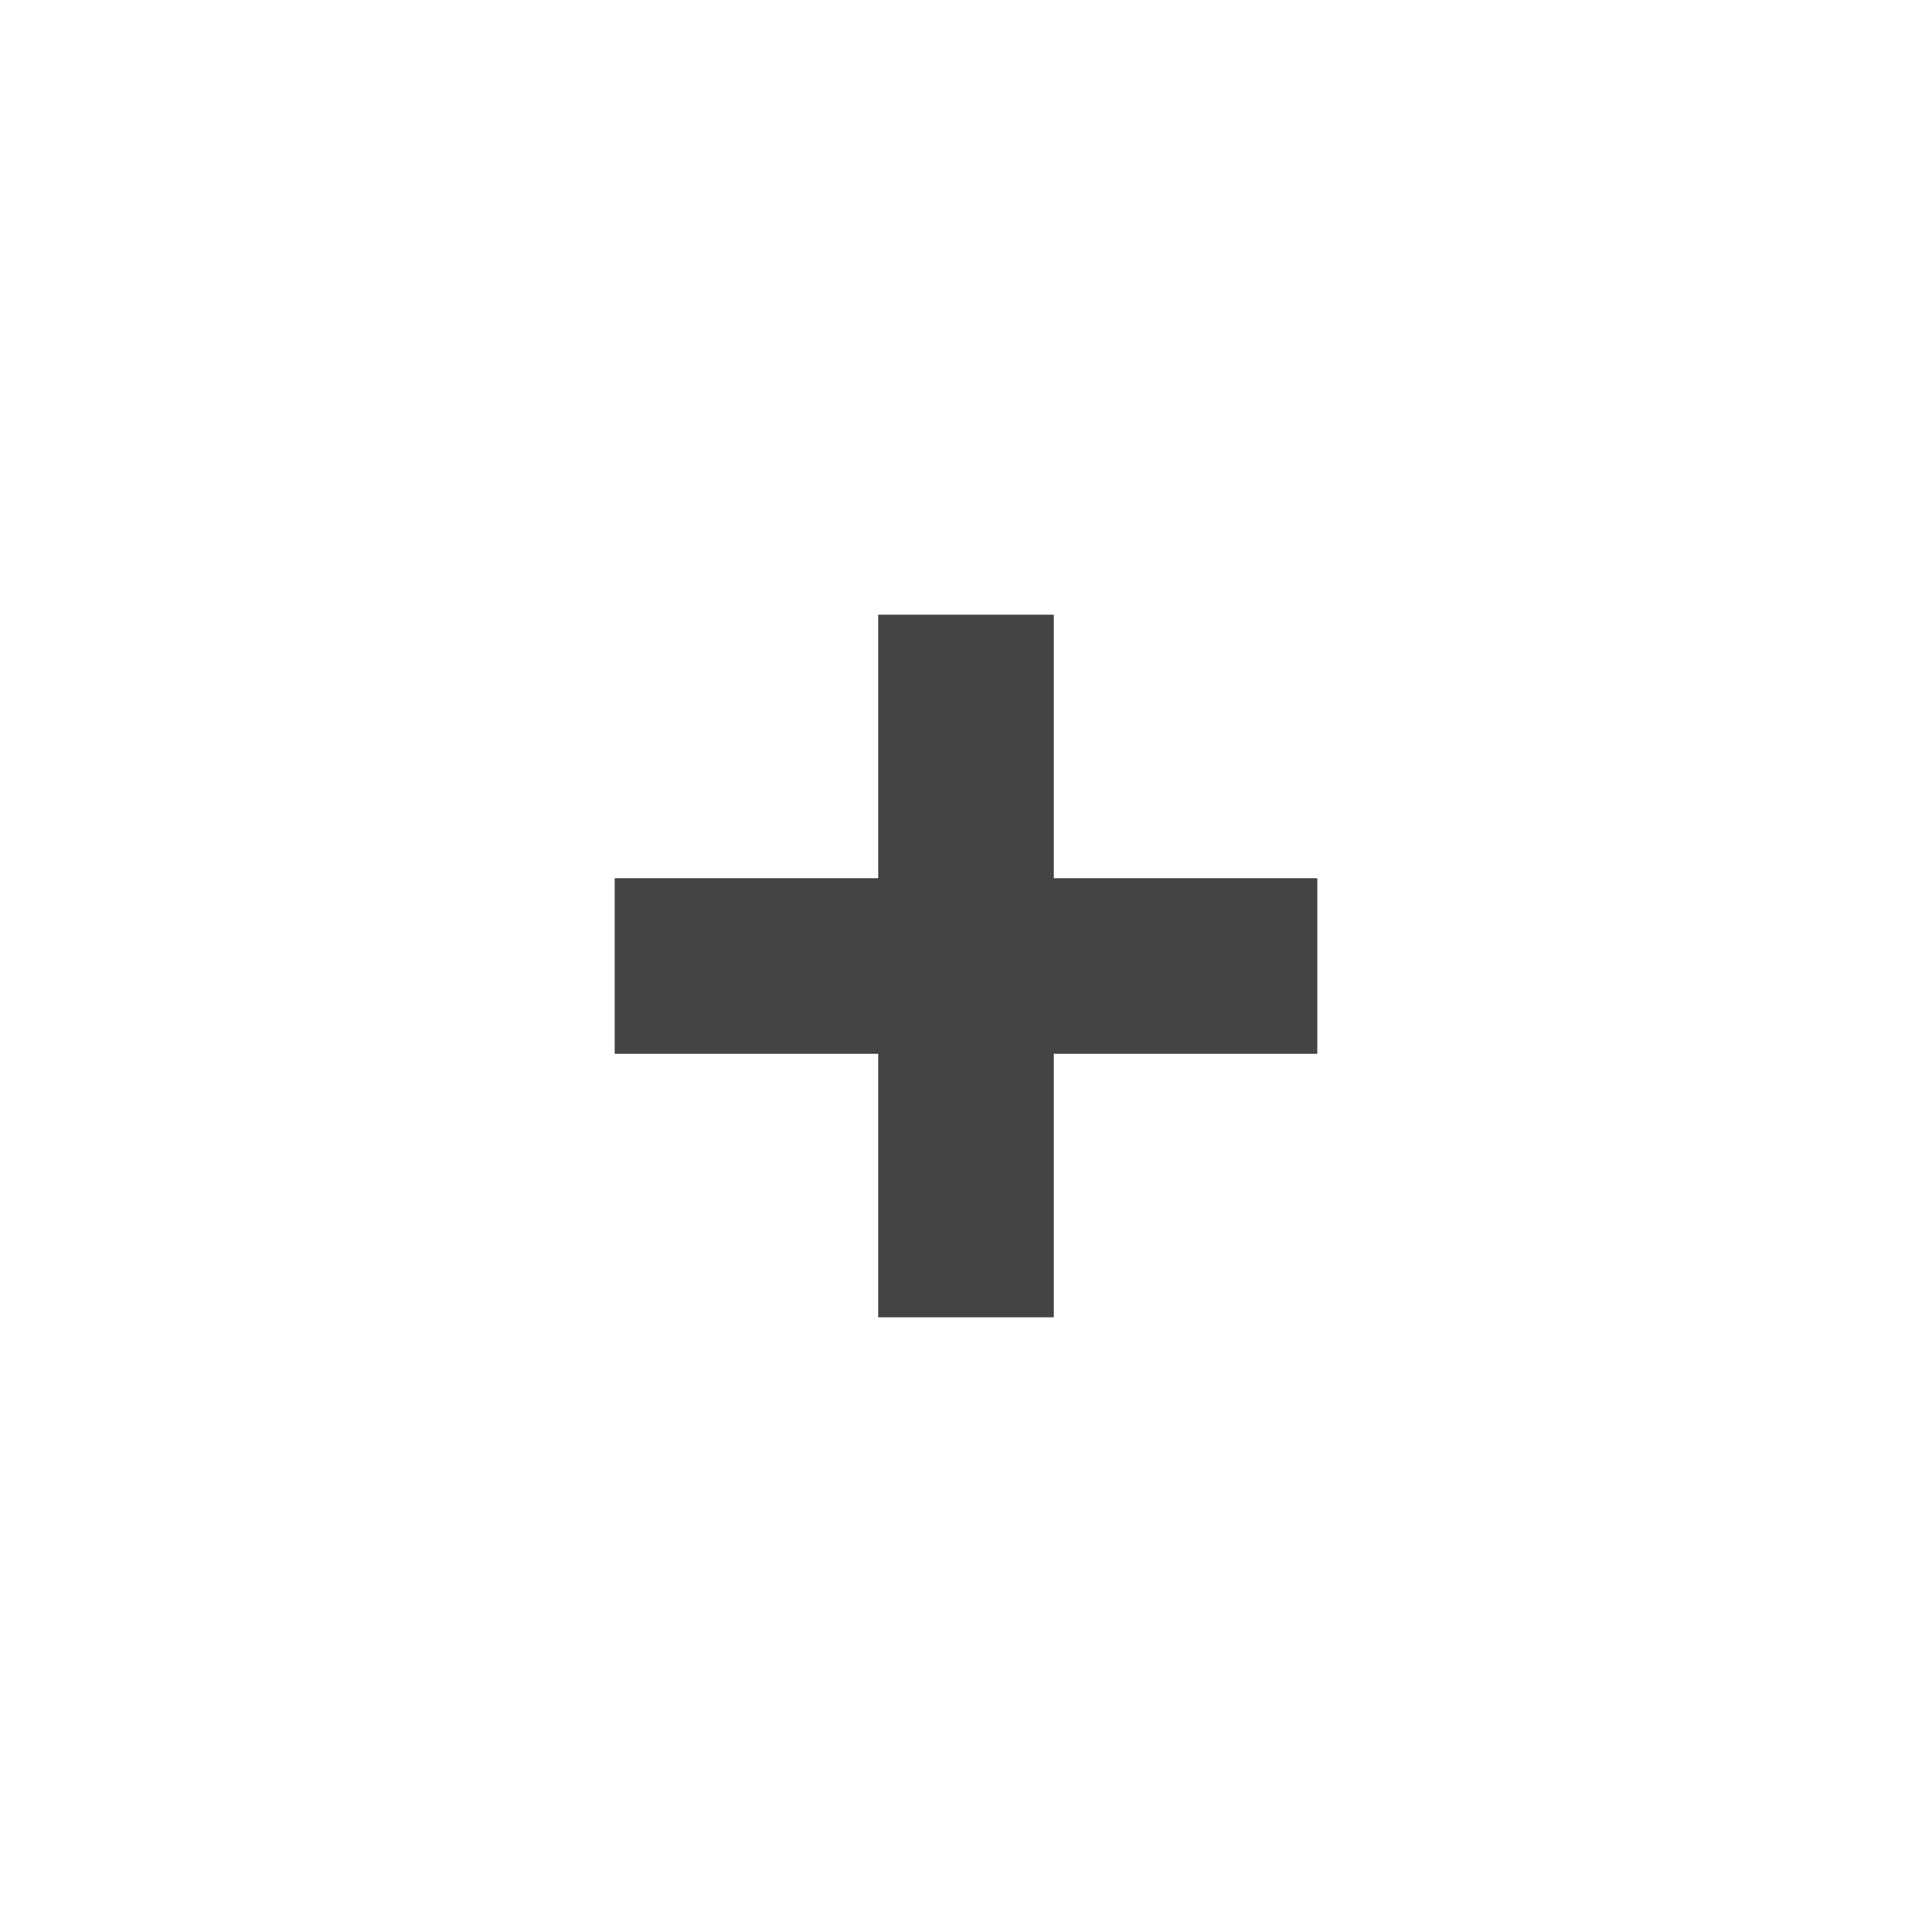
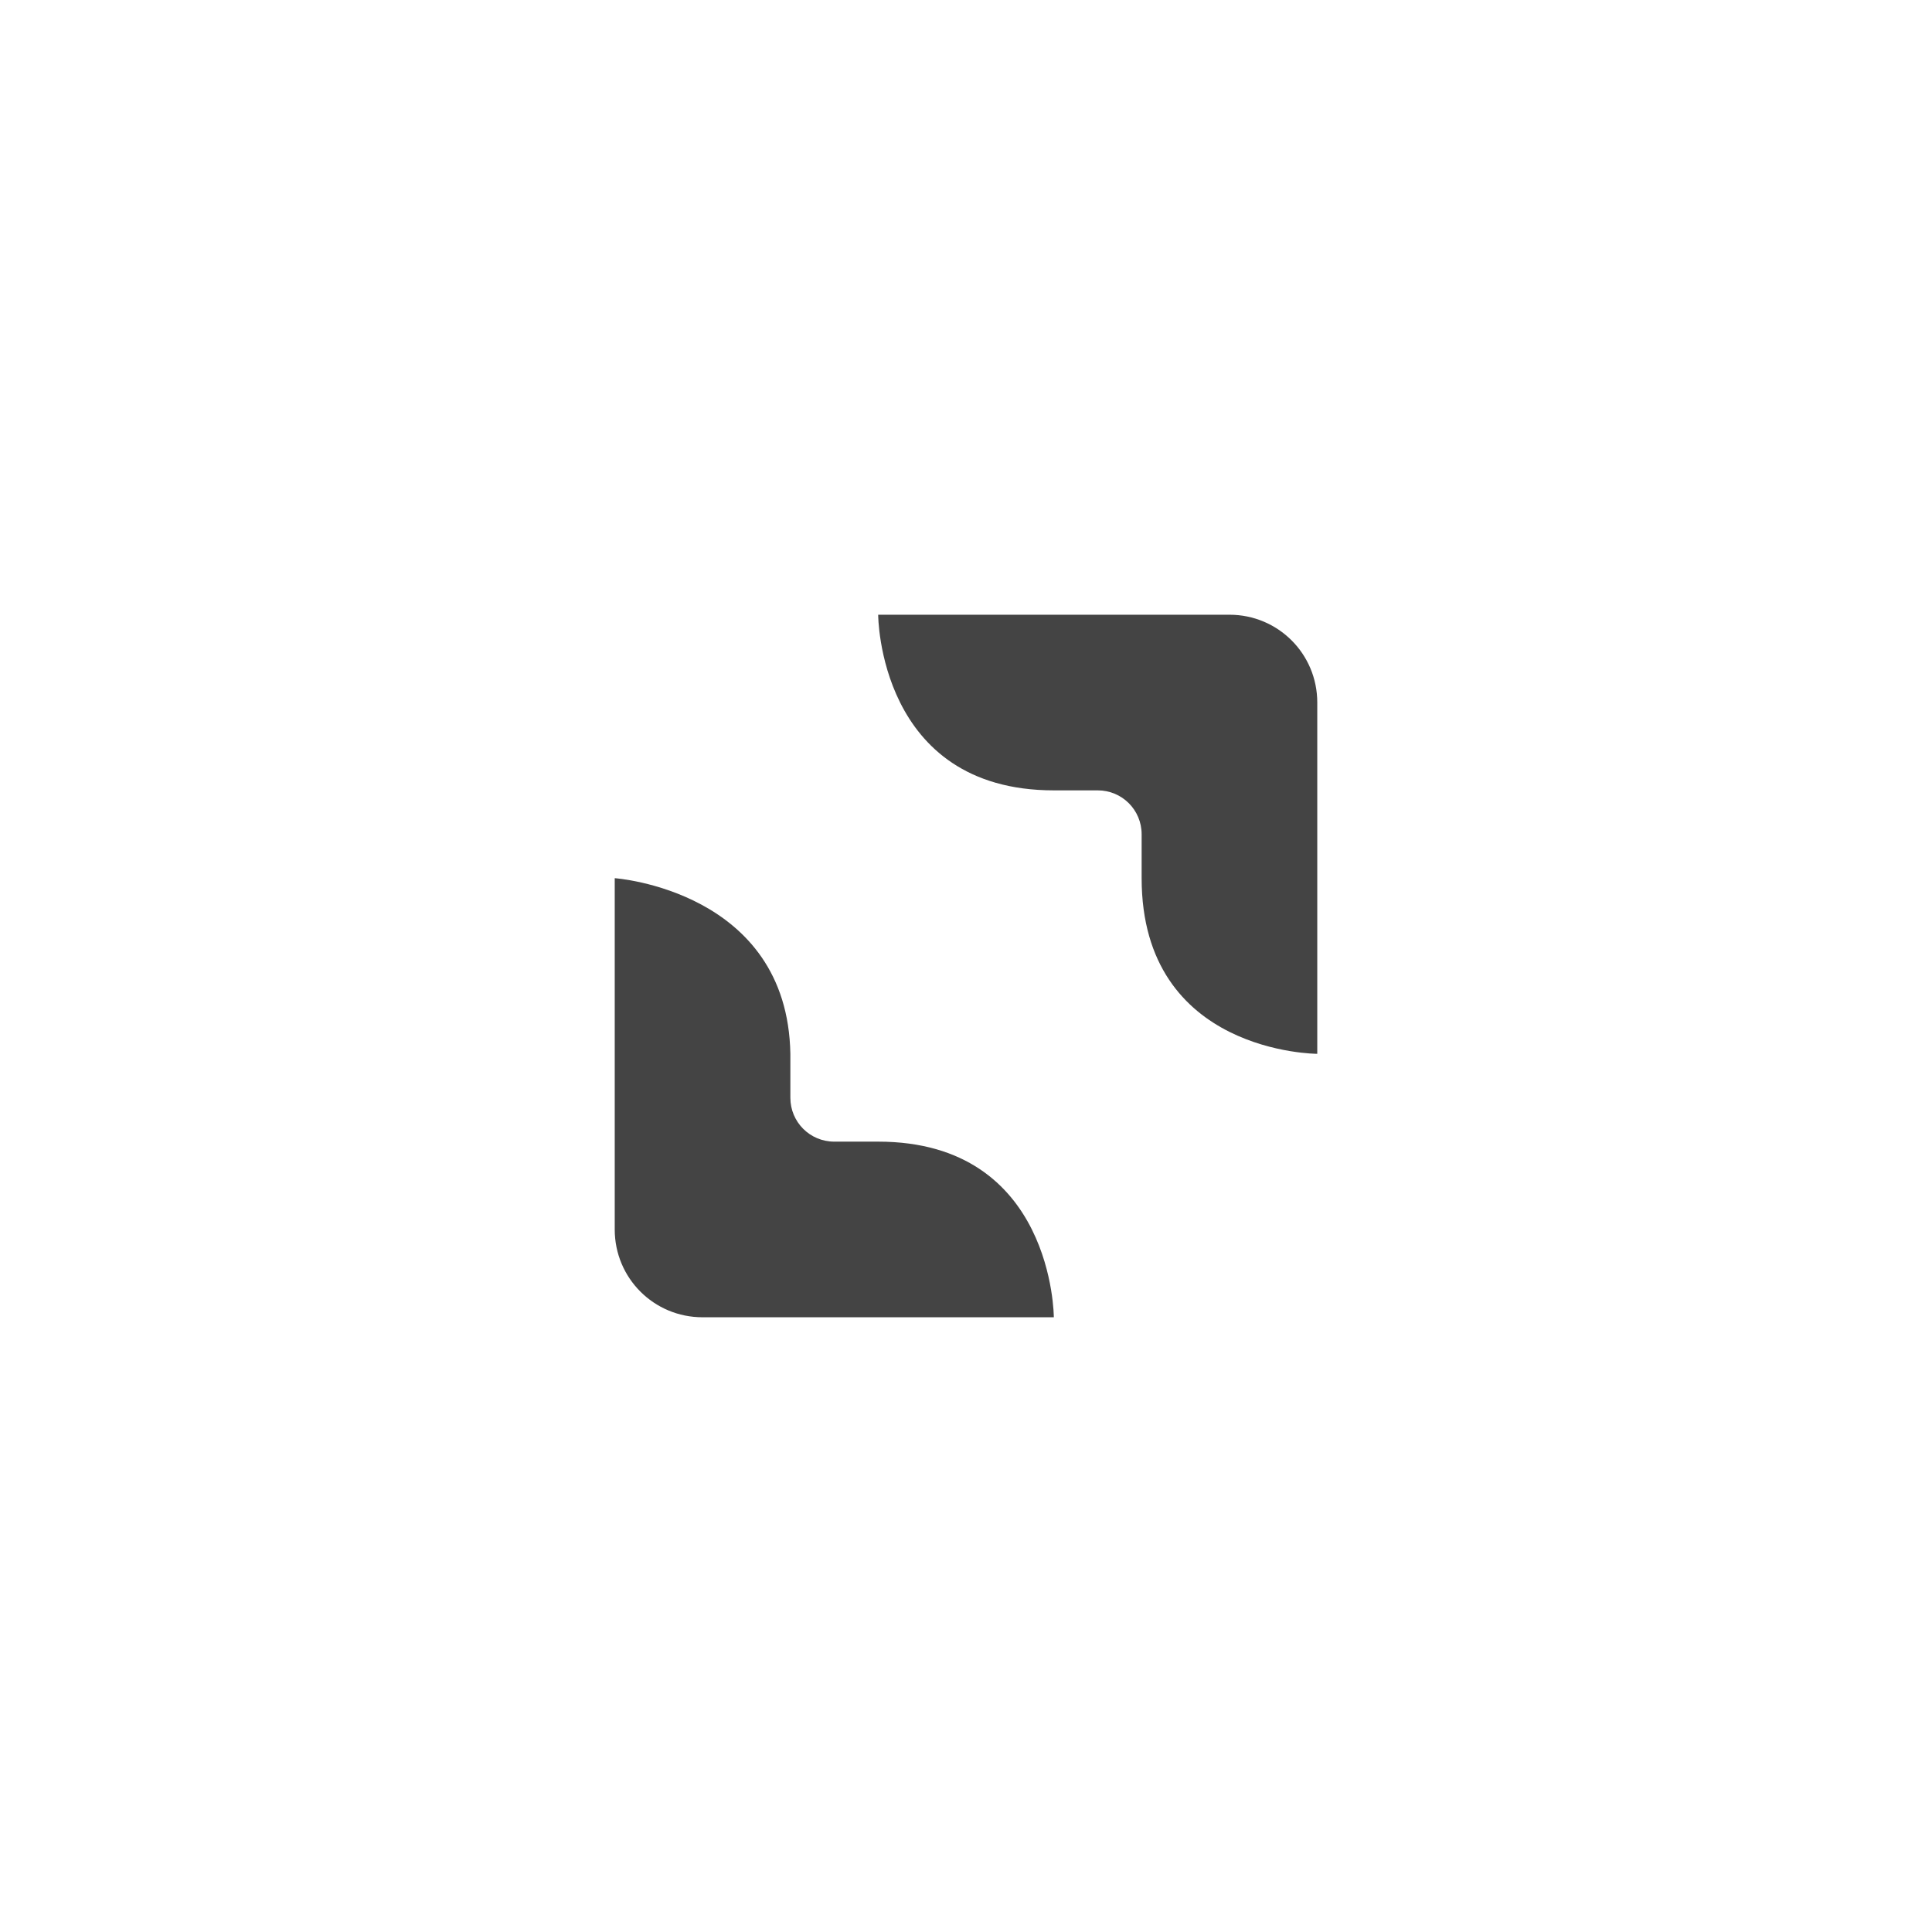
- <svg xmlns="http://www.w3.org/2000/svg" width="22" height="22" viewBox="0 0 22 22">
+ <svg xmlns="http://www.w3.org/2000/svg" width="22" height="22" version="1.1">
  <defs>
    <style id="current-color-scheme" type="text/css">
   .ColorScheme-Text { color:#444444; } .ColorScheme-Highlight { color:#4285f4; } .ColorScheme-NeutralText { color:#ff9800; } .ColorScheme-PositiveText { color:#4caf50; } .ColorScheme-NegativeText { color:#f44336; }
  </style>
  </defs>
-   <path style="fill:currentColor" class="ColorScheme-Text" d="M 7 4 L 7 7 L 4 7 L 4 9 L 7 9 L 7 12 L 9 12 L 9 9 L 12 9 L 12 7 L 9 7 L 9 4 L 7 4 z" transform="translate(3 3)" />
+   <g transform="translate(3,3)">
+     <path style="fill:currentColor" class="ColorScheme-Text" d="M 7,4 C 7,4 7,6 9,6 H 9.5 C 9.777,6 10,6.223 10,6.5 V 7 C 10,9 12,9 12,9 V 5 C 12,4.446 11.554,4 11,4 Z M 4,7 V 11 C 4,11.554 4.446,12 5,12 H 9 C 9,12 9,10 7,10 H 6.5 C 6.223,10 6,9.777 6,9.5 V 9 C 5.968,7.138 4,7 4,7 Z" />
+   </g>
</svg>
